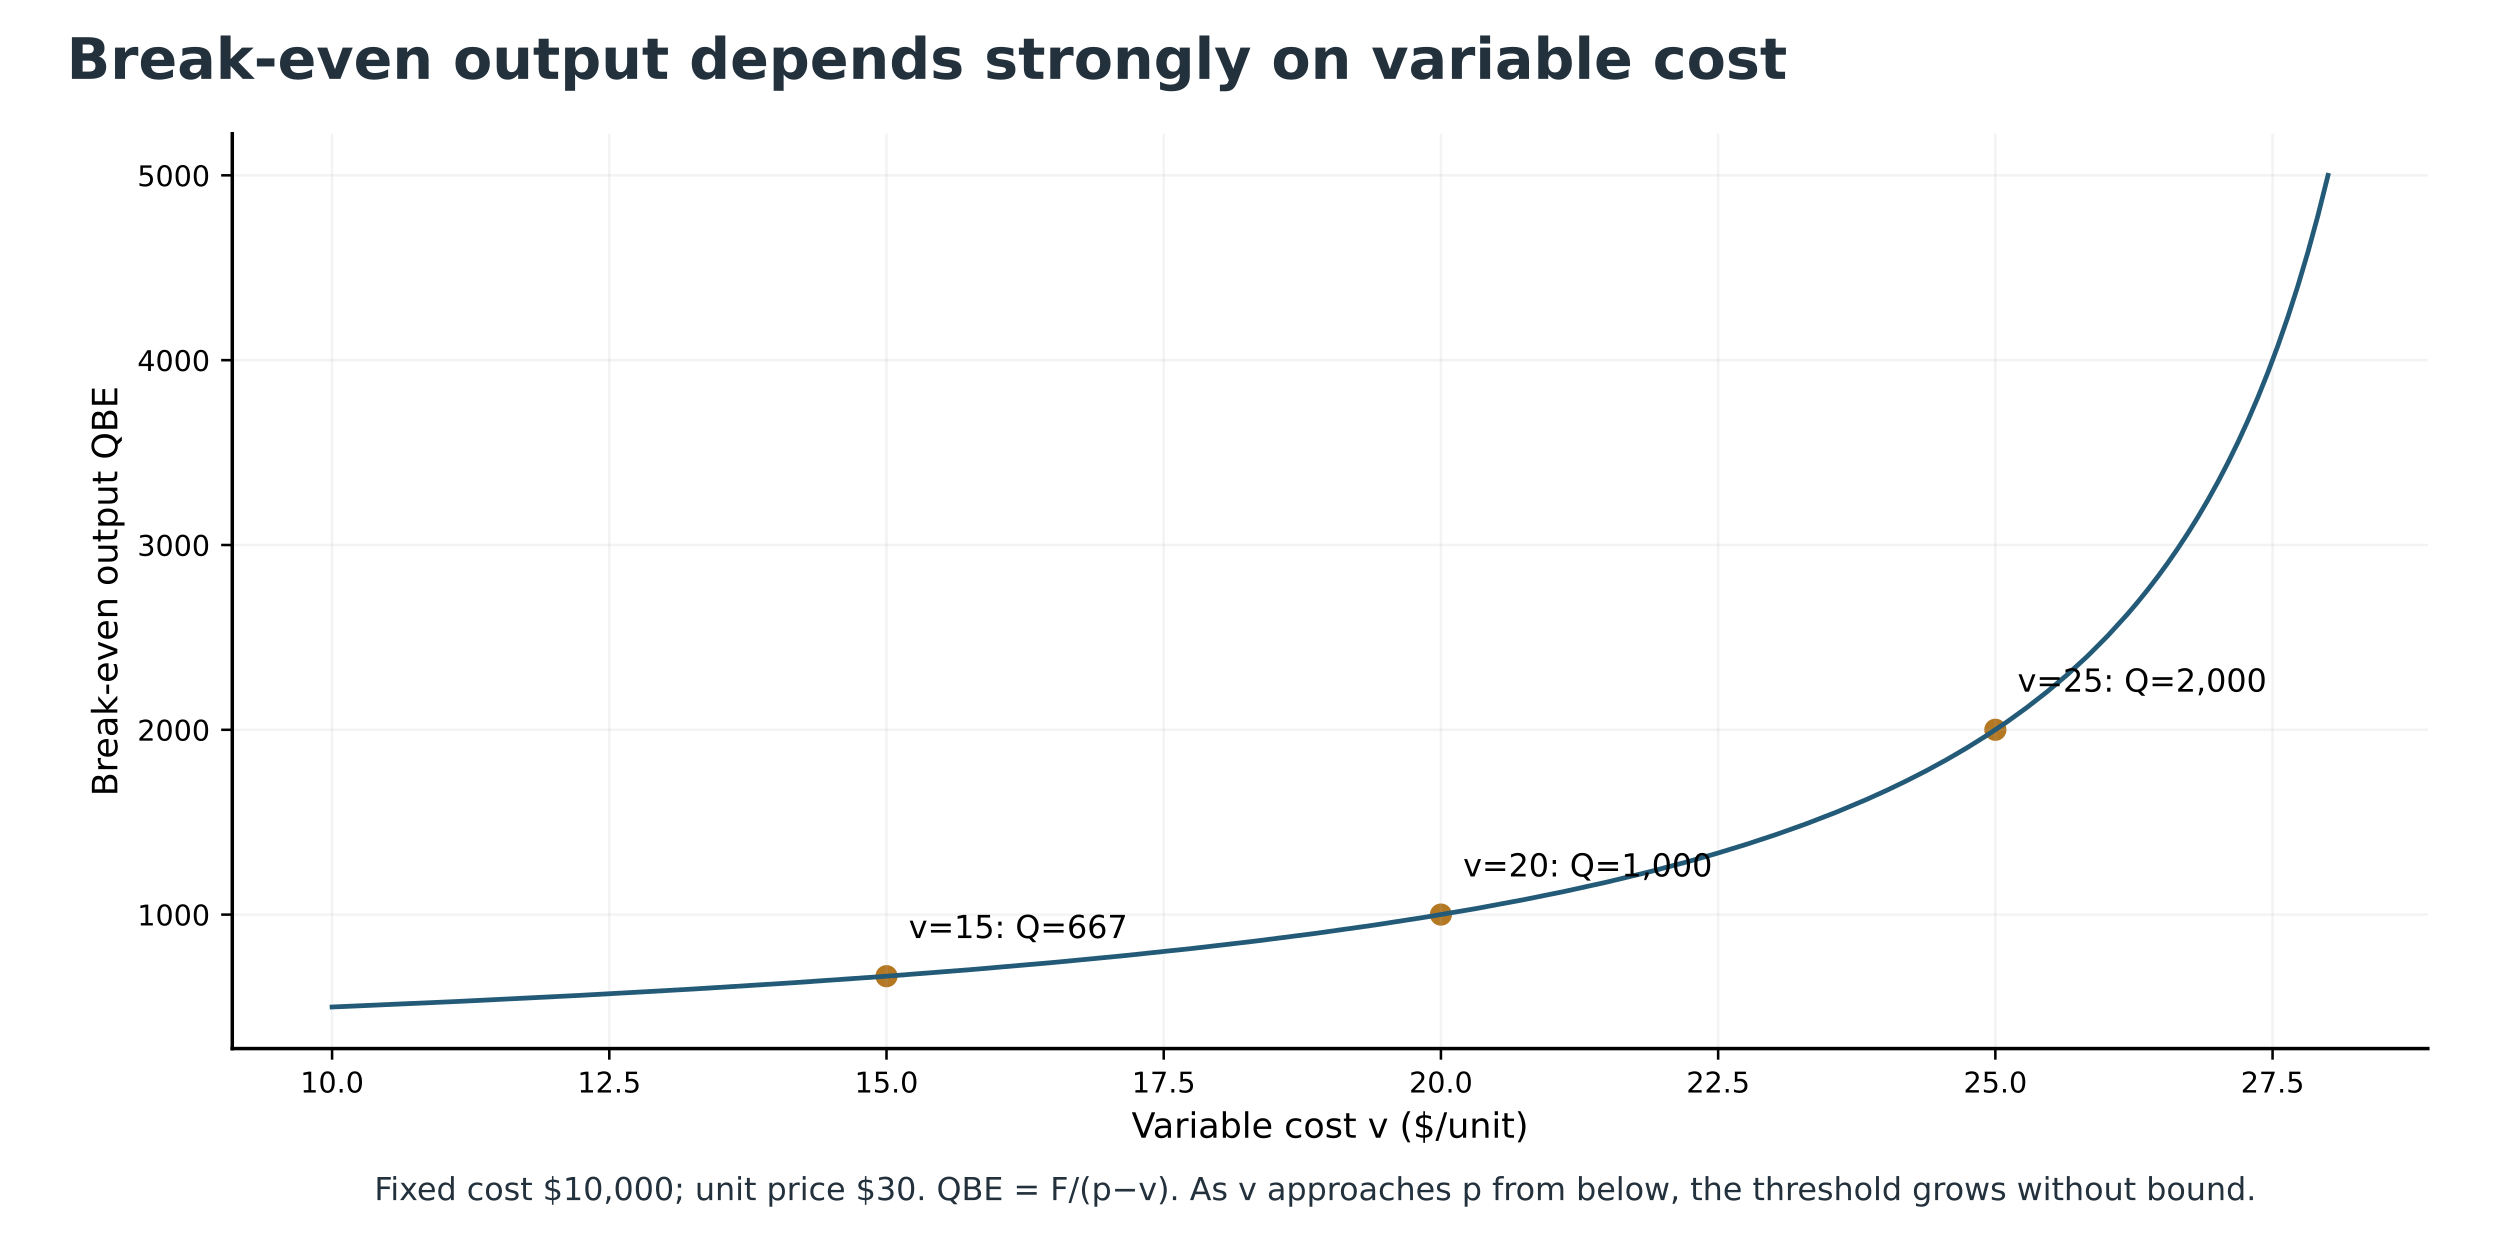
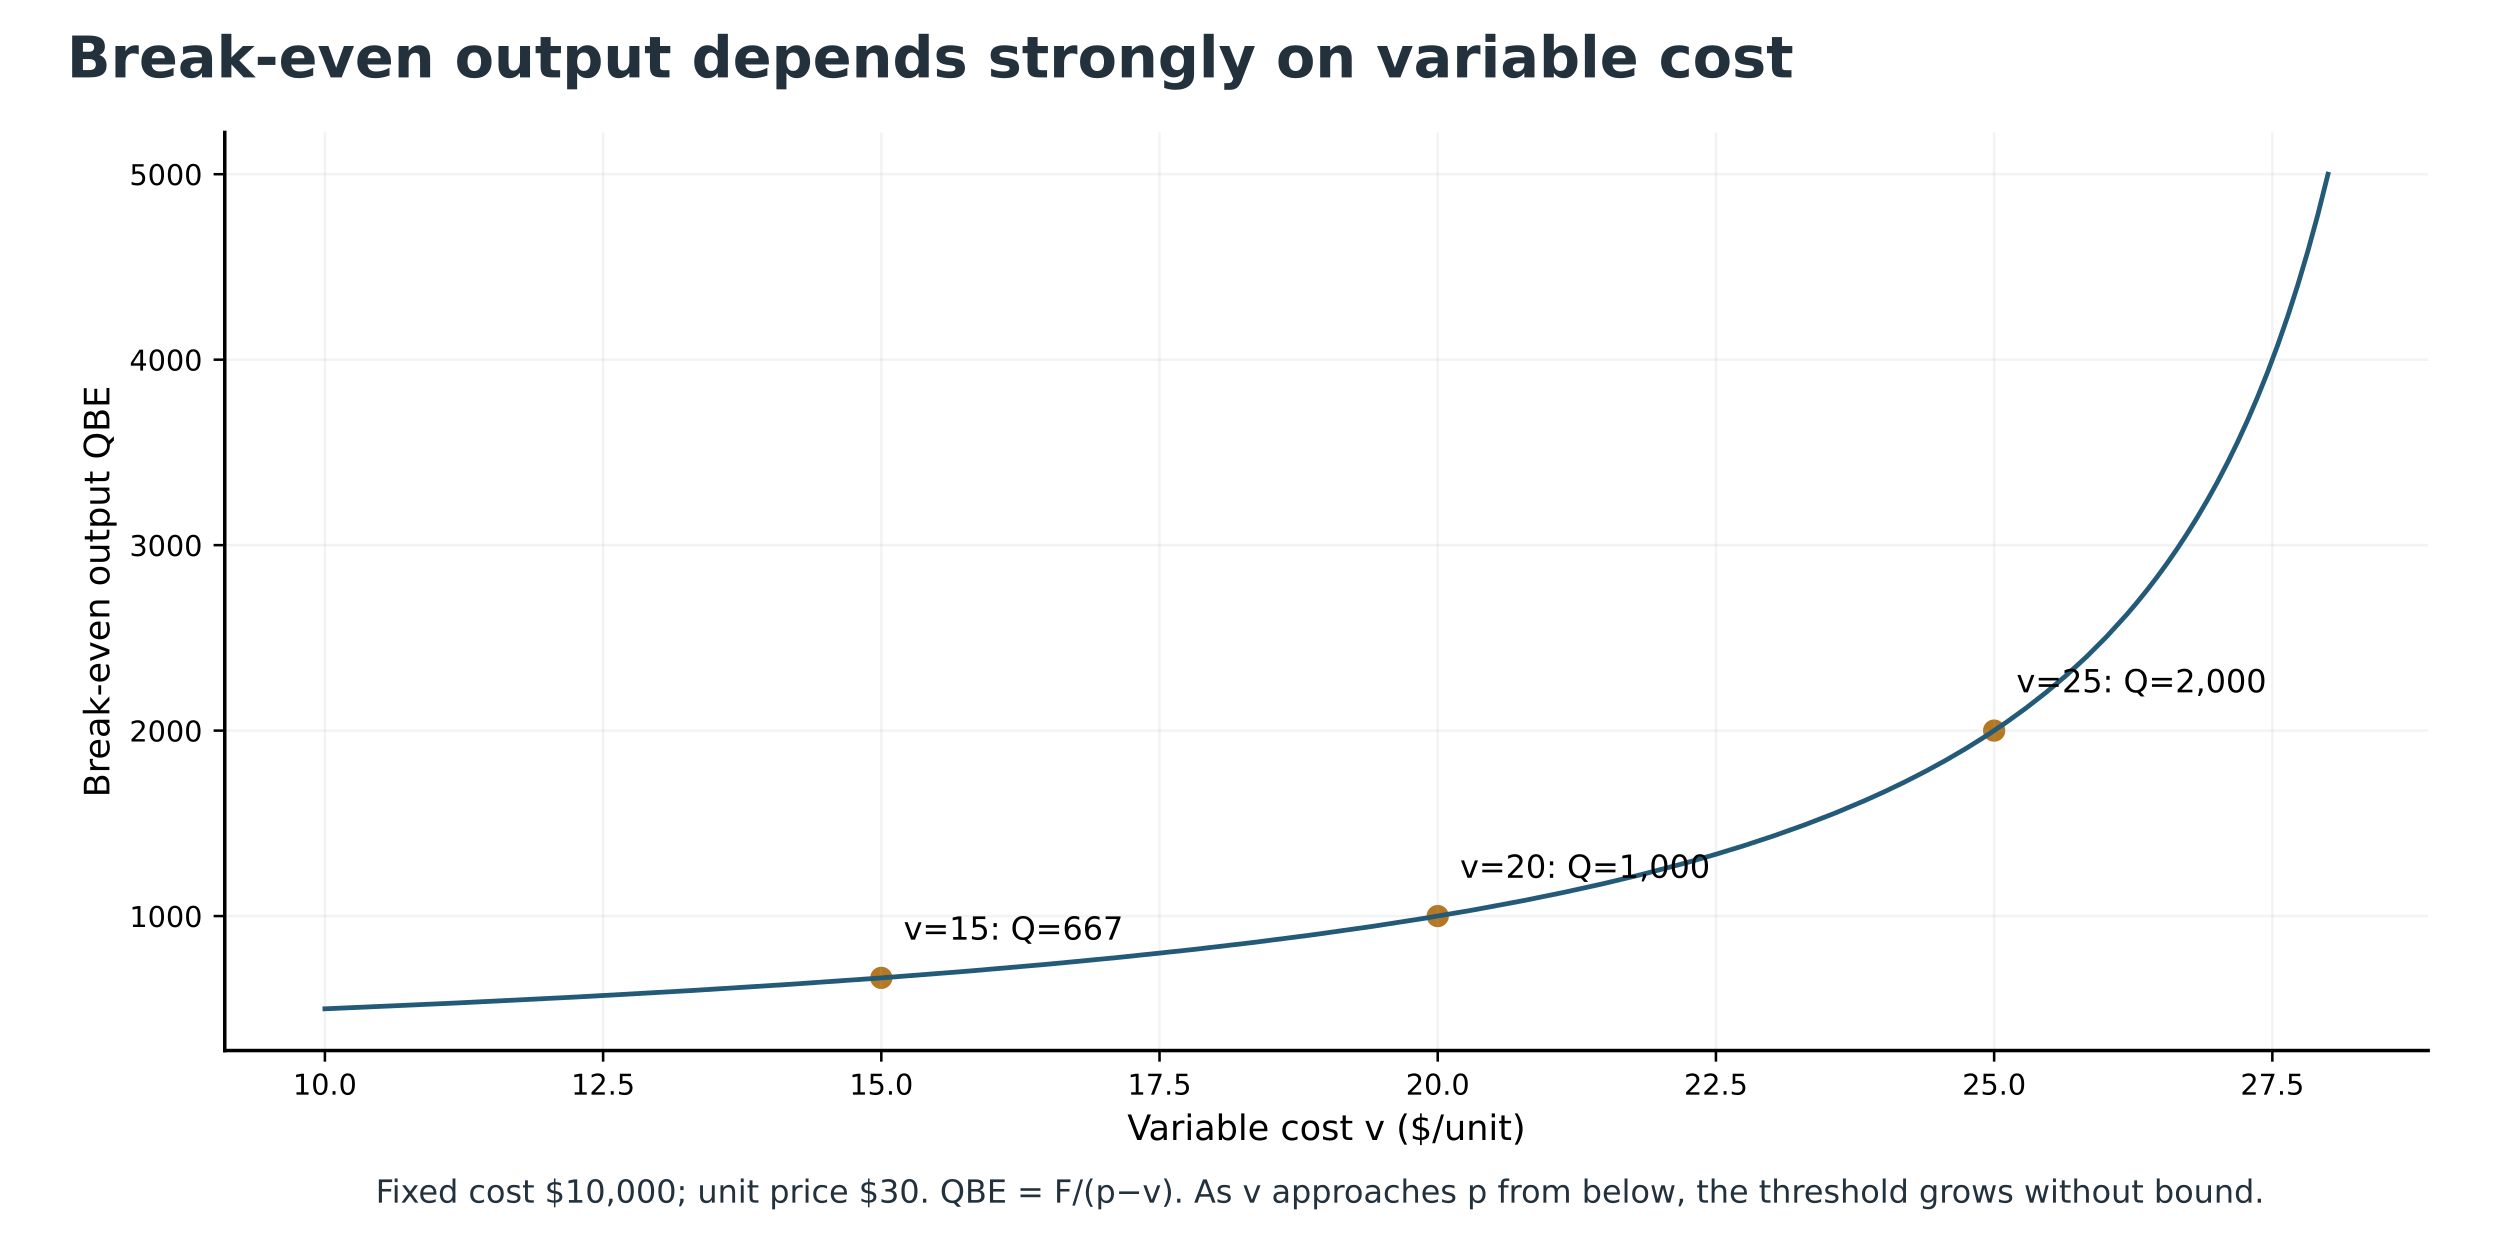
- <svg xmlns="http://www.w3.org/2000/svg" xmlns:xlink="http://www.w3.org/1999/xlink" width="787.058pt" height="390.844pt" viewBox="17.897 3.965 787.058 390.844" version="1.1">
+ <svg xmlns="http://www.w3.org/2000/svg" xmlns:xlink="http://www.w3.org/1999/xlink" width="784.247pt" height="390.281pt" viewBox="17.897 4.527 784.247 390.281" version="1.1">
  <defs>
    <style type="text/css">*{stroke-linejoin: round; stroke-linecap: butt}</style>
  </defs>
  <g id="figure_1">
    <g id="patch_1">
      <path d="M 0 576  L 864 576  L 864 0  L 0 0  z " style="fill: #ffffff" />
    </g>
-     <g id="axes_1" transform="translate(-5.949681 0) translate(-11.745 0) translate(30.96 -80.64)" />
-     <g id="axes_2" transform="translate(-5.949681 0) translate(-11.745 0) translate(30.96 -80.64)">
+     <g id="axes_1" transform="translate(-2.623526 0) translate(-5.949681 0) translate(-11.745 0) translate(30.96 -80.64)" />
+     <g id="axes_2" transform="translate(-2.623526 0) translate(-5.949681 0) translate(-11.745 0) translate(30.96 -80.64)">
      <g id="patch_2">
        <path d="M 77.76 414.72  L 768.96 414.72  L 768.96 126.72  L 77.76 126.72  z " style="fill: #ffffff" />
      </g>
      <g id="PathCollection_1">
        <defs>
          <path id="m86ddab5879" d="M 0 3  C 0.796 3 1.559 2.684 2.121 2.121  C 2.684 1.559 3 0.796 3 0  C 3 -0.796 2.684 -1.559 2.121 -2.121  C 1.559 -2.684 0.796 -3 0 -3  C -0.796 -3 -1.559 -2.684 -2.121 -2.121  C -2.684 -1.559 -3 -0.796 -3 0  C -3 0.796 -2.684 1.559 -2.121 2.121  C -1.559 2.684 -0.796 3 0 3  z " style="stroke: #b47722" />
        </defs>
        <g clip-path="url(#p6871592ecd)">
          <use xlink:href="#m86ddab5879" x="283.724" y="391.932" style="fill: #b47722; stroke: #b47722" />
        </g>
      </g>
      <g id="PathCollection_2">
        <g clip-path="url(#p6871592ecd)">
          <use xlink:href="#m86ddab5879" x="458.269" y="372.538" style="fill: #b47722; stroke: #b47722" />
        </g>
      </g>
      <g id="PathCollection_3">
        <g clip-path="url(#p6871592ecd)">
          <use xlink:href="#m86ddab5879" x="632.815" y="314.356" style="fill: #b47722; stroke: #b47722" />
        </g>
      </g>
      <g id="matplotlib.axis_1">
        <g id="xtick_1">
          <g id="line2d_1">
            <path d="M 109.178 414.72  L 109.178 126.72  " clip-path="url(#p6871592ecd)" style="fill: none; stroke: #b0b0b0; stroke-opacity: 0.15; stroke-width: 0.8; stroke-linecap: square" />
          </g>
          <g id="line2d_2">
            <defs>
              <path id="m399c17a232" d="M 0 0  L 0 3.5  " style="stroke: #000000; stroke-width: 0.8" />
            </defs>
            <g>
              <use xlink:href="#m399c17a232" x="109.178" y="414.72" style="stroke: #000000; stroke-width: 0.8" />
            </g>
          </g>
          <g id="text_1">
            <text style="font-size: 9px; font-family: 'DejaVu Sans'; text-anchor: middle" x="109.178" y="428.559" transform="rotate(-0 109.1782 428.5586)">10.0</text>
          </g>
        </g>
        <g id="xtick_2">
          <g id="line2d_3">
            <path d="M 196.451 414.72  L 196.451 126.72  " clip-path="url(#p6871592ecd)" style="fill: none; stroke: #b0b0b0; stroke-opacity: 0.15; stroke-width: 0.8; stroke-linecap: square" />
          </g>
          <g id="line2d_4">
            <g>
              <use xlink:href="#m399c17a232" x="196.451" y="414.72" style="stroke: #000000; stroke-width: 0.8" />
            </g>
          </g>
          <g id="text_2">
            <text style="font-size: 9px; font-family: 'DejaVu Sans'; text-anchor: middle" x="196.451" y="428.559" transform="rotate(-0 196.4509 428.5586)">12.5</text>
          </g>
        </g>
        <g id="xtick_3">
          <g id="line2d_5">
            <path d="M 283.724 414.72  L 283.724 126.72  " clip-path="url(#p6871592ecd)" style="fill: none; stroke: #b0b0b0; stroke-opacity: 0.15; stroke-width: 0.8; stroke-linecap: square" />
          </g>
          <g id="line2d_6">
            <g>
              <use xlink:href="#m399c17a232" x="283.724" y="414.72" style="stroke: #000000; stroke-width: 0.8" />
            </g>
          </g>
          <g id="text_3">
            <text style="font-size: 9px; font-family: 'DejaVu Sans'; text-anchor: middle" x="283.724" y="428.559" transform="rotate(-0 283.7236 428.5586)">15.0</text>
          </g>
        </g>
        <g id="xtick_4">
          <g id="line2d_7">
            <path d="M 370.996 414.72  L 370.996 126.72  " clip-path="url(#p6871592ecd)" style="fill: none; stroke: #b0b0b0; stroke-opacity: 0.15; stroke-width: 0.8; stroke-linecap: square" />
          </g>
          <g id="line2d_8">
            <g>
              <use xlink:href="#m399c17a232" x="370.996" y="414.72" style="stroke: #000000; stroke-width: 0.8" />
            </g>
          </g>
          <g id="text_4">
            <text style="font-size: 9px; font-family: 'DejaVu Sans'; text-anchor: middle" x="370.996" y="428.559" transform="rotate(-0 370.9964 428.5586)">17.5</text>
          </g>
        </g>
        <g id="xtick_5">
          <g id="line2d_9">
            <path d="M 458.269 414.72  L 458.269 126.72  " clip-path="url(#p6871592ecd)" style="fill: none; stroke: #b0b0b0; stroke-opacity: 0.15; stroke-width: 0.8; stroke-linecap: square" />
          </g>
          <g id="line2d_10">
            <g>
              <use xlink:href="#m399c17a232" x="458.269" y="414.72" style="stroke: #000000; stroke-width: 0.8" />
            </g>
          </g>
          <g id="text_5">
            <text style="font-size: 9px; font-family: 'DejaVu Sans'; text-anchor: middle" x="458.269" y="428.559" transform="rotate(-0 458.2691 428.5586)">20.0</text>
          </g>
        </g>
        <g id="xtick_6">
          <g id="line2d_11">
            <path d="M 545.542 414.72  L 545.542 126.72  " clip-path="url(#p6871592ecd)" style="fill: none; stroke: #b0b0b0; stroke-opacity: 0.15; stroke-width: 0.8; stroke-linecap: square" />
          </g>
          <g id="line2d_12">
            <g>
              <use xlink:href="#m399c17a232" x="545.542" y="414.72" style="stroke: #000000; stroke-width: 0.8" />
            </g>
          </g>
          <g id="text_6">
            <text style="font-size: 9px; font-family: 'DejaVu Sans'; text-anchor: middle" x="545.542" y="428.559" transform="rotate(-0 545.5418 428.5586)">22.5</text>
          </g>
        </g>
        <g id="xtick_7">
          <g id="line2d_13">
            <path d="M 632.815 414.72  L 632.815 126.72  " clip-path="url(#p6871592ecd)" style="fill: none; stroke: #b0b0b0; stroke-opacity: 0.15; stroke-width: 0.8; stroke-linecap: square" />
          </g>
          <g id="line2d_14">
            <g>
              <use xlink:href="#m399c17a232" x="632.815" y="414.72" style="stroke: #000000; stroke-width: 0.8" />
            </g>
          </g>
          <g id="text_7">
            <text style="font-size: 9px; font-family: 'DejaVu Sans'; text-anchor: middle" x="632.815" y="428.559" transform="rotate(-0 632.8145 428.5586)">25.0</text>
          </g>
        </g>
        <g id="xtick_8">
          <g id="line2d_15">
            <path d="M 720.087 414.72  L 720.087 126.72  " clip-path="url(#p6871592ecd)" style="fill: none; stroke: #b0b0b0; stroke-opacity: 0.15; stroke-width: 0.8; stroke-linecap: square" />
          </g>
          <g id="line2d_16">
            <g>
              <use xlink:href="#m399c17a232" x="720.087" y="414.72" style="stroke: #000000; stroke-width: 0.8" />
            </g>
          </g>
          <g id="text_8">
            <text style="font-size: 9px; font-family: 'DejaVu Sans'; text-anchor: middle" x="720.087" y="428.559" transform="rotate(-0 720.0873 428.5586)">27.5</text>
          </g>
        </g>
        <g id="text_9">
          <text style="font-size: 11px; font-family: 'DejaVu Sans'; text-anchor: middle" x="423.36" y="442.789" transform="rotate(-0 423.36 442.7886)">Variable cost v ($/unit)</text>
        </g>
      </g>
      <g id="matplotlib.axis_2">
        <g id="ytick_1">
          <g id="line2d_17">
            <path d="M 77.76 372.538  L 768.96 372.538  " clip-path="url(#p6871592ecd)" style="fill: none; stroke: #b0b0b0; stroke-opacity: 0.15; stroke-width: 0.8; stroke-linecap: square" />
          </g>
          <g id="line2d_18">
            <defs>
              <path id="m52cd13d98e" d="M 0 0  L -3.5 0  " style="stroke: #000000; stroke-width: 0.8" />
            </defs>
            <g>
              <use xlink:href="#m52cd13d98e" x="77.76" y="372.538" style="stroke: #000000; stroke-width: 0.8" />
            </g>
          </g>
          <g id="text_10">
            <text style="font-size: 9px; font-family: 'DejaVu Sans'; text-anchor: end" x="70.76" y="375.957" transform="rotate(-0 70.76 375.9575)">1000</text>
          </g>
        </g>
        <g id="ytick_2">
          <g id="line2d_19">
            <path d="M 77.76 314.356  L 768.96 314.356  " clip-path="url(#p6871592ecd)" style="fill: none; stroke: #b0b0b0; stroke-opacity: 0.15; stroke-width: 0.8; stroke-linecap: square" />
          </g>
          <g id="line2d_20">
            <g>
              <use xlink:href="#m52cd13d98e" x="77.76" y="314.356" style="stroke: #000000; stroke-width: 0.8" />
            </g>
          </g>
          <g id="text_11">
            <text style="font-size: 9px; font-family: 'DejaVu Sans'; text-anchor: end" x="70.76" y="317.776" transform="rotate(-0 70.76 317.7757)">2000</text>
          </g>
        </g>
        <g id="ytick_3">
          <g id="line2d_21">
            <path d="M 77.76 256.175  L 768.96 256.175  " clip-path="url(#p6871592ecd)" style="fill: none; stroke: #b0b0b0; stroke-opacity: 0.15; stroke-width: 0.8; stroke-linecap: square" />
          </g>
          <g id="line2d_22">
            <g>
              <use xlink:href="#m52cd13d98e" x="77.76" y="256.175" style="stroke: #000000; stroke-width: 0.8" />
            </g>
          </g>
          <g id="text_12">
            <text style="font-size: 9px; font-family: 'DejaVu Sans'; text-anchor: end" x="70.76" y="259.594" transform="rotate(-0 70.76 259.5938)">3000</text>
          </g>
        </g>
        <g id="ytick_4">
          <g id="line2d_23">
            <path d="M 77.76 197.993  L 768.96 197.993  " clip-path="url(#p6871592ecd)" style="fill: none; stroke: #b0b0b0; stroke-opacity: 0.15; stroke-width: 0.8; stroke-linecap: square" />
          </g>
          <g id="line2d_24">
            <g>
              <use xlink:href="#m52cd13d98e" x="77.76" y="197.993" style="stroke: #000000; stroke-width: 0.8" />
            </g>
          </g>
          <g id="text_13">
            <text style="font-size: 9px; font-family: 'DejaVu Sans'; text-anchor: end" x="70.76" y="201.412" transform="rotate(-0 70.76 201.412)">4000</text>
          </g>
        </g>
        <g id="ytick_5">
          <g id="line2d_25">
            <path d="M 77.76 139.811  L 768.96 139.811  " clip-path="url(#p6871592ecd)" style="fill: none; stroke: #b0b0b0; stroke-opacity: 0.15; stroke-width: 0.8; stroke-linecap: square" />
          </g>
          <g id="line2d_26">
            <g>
              <use xlink:href="#m52cd13d98e" x="77.76" y="139.811" style="stroke: #000000; stroke-width: 0.8" />
            </g>
          </g>
          <g id="text_14">
            <text style="font-size: 9px; font-family: 'DejaVu Sans'; text-anchor: end" x="70.76" y="143.23" transform="rotate(-0 70.76 143.2302)">5000</text>
          </g>
        </g>
        <g id="text_15">
          <text style="font-size: 11px; font-family: 'DejaVu Sans'; text-anchor: middle" x="41.567" y="270.72" transform="rotate(-90 41.56734 270.72)">Break-even output QBE</text>
        </g>
      </g>
      <g id="line2d_27">
        <path d="M 109.178 401.629  L 150.227 399.812  L 188.118 397.921  L 222.852 395.972  L 254.428 393.987  L 282.847 391.997  L 311.265 389.779  L 336.526 387.582  L 358.629 385.457  L 380.732 383.112  L 399.678 380.9  L 418.624 378.472  L 437.569 375.795  L 453.357 373.345  L 469.145 370.667  L 484.933 367.727  L 497.564 365.158  L 510.194 362.372  L 522.825 359.338  L 535.455 356.022  L 544.928 353.326  L 554.401 350.427  L 563.873 347.304  L 573.346 343.927  L 582.819 340.265  L 592.292 336.281  L 598.607 333.424  L 604.922 330.389  L 611.238 327.158  L 617.553 323.713  L 623.868 320.03  L 630.183 316.085  L 636.498 311.847  L 642.814 307.285  L 649.129 302.359  L 655.444 297.023  L 661.759 291.224  L 668.074 284.899  L 674.39 277.974  L 677.547 274.258  L 680.705 270.357  L 683.863 266.257  L 687.02 261.942  L 690.178 257.394  L 693.335 252.594  L 696.493 247.521  L 699.651 242.15  L 702.808 236.455  L 705.966 230.405  L 709.123 223.967  L 712.281 217.1  L 715.439 209.762  L 718.596 201.902  L 721.754 193.462  L 724.911 184.376  L 728.069 174.566  L 731.227 163.942  L 734.384 152.398  L 737.542 139.811  L 737.542 139.811  " clip-path="url(#p6871592ecd)" style="fill: none; stroke: #235a78; stroke-width: 1.5; stroke-linecap: square" />
      </g>
      <g id="patch_3">
        <path d="M 77.76 414.72  L 77.76 126.72  " style="fill: none; stroke: #000000; stroke-width: 1.1; stroke-linejoin: miter; stroke-linecap: square" />
      </g>
      <g id="patch_4">
        <path d="M 77.76 414.72  L 768.96 414.72  " style="fill: none; stroke: #000000; stroke-width: 1.1; stroke-linejoin: miter; stroke-linecap: square" />
      </g>
      <g id="text_16">
        <text style="font-size: 10px; font-family: 'DejaVu Sans'; text-anchor: start" x="290.724" y="379.932" transform="rotate(-0 290.7236 379.9321)">v=15: Q=667</text>
      </g>
      <g id="text_17">
        <text style="font-size: 10px; font-family: 'DejaVu Sans'; text-anchor: start" x="465.269" y="360.538" transform="rotate(-0 465.2691 360.5382)">v=20: Q=1,000</text>
      </g>
      <g id="text_18">
        <text style="font-size: 10px; font-family: 'DejaVu Sans'; text-anchor: start" x="639.815" y="302.356" transform="rotate(-0 639.8145 302.3564)">v=25: Q=2,000</text>
      </g>
    </g>
    <g id="text_19">
      <text style="font-weight: 700; font-size: 18px; font-family: 'DejaVu Sans'; text-anchor: start; fill: #23313d" x="38.88" y="28.8" transform="rotate(-0 38.88 28.8)">Break-even output depends strongly on variable cost</text>
    </g>
    <g id="text_21" transform="translate(0 -156.7538)">
      <text style="font-size: 10px; font-family: 'DejaVu Sans'; text-anchor: middle; fill: #23313d" x="432" y="538.56" transform="rotate(-0 432 538.56)">Fixed cost $10,000; unit price $30. QBE = F/(p−v). As v approaches p from below, the threshold grows without bound.</text>
    </g>
  </g>
  <defs>
    <clipPath id="p6871592ecd">
      <rect x="77.76" y="126.72" width="691.2" height="288" />
    </clipPath>
  </defs>
</svg>
